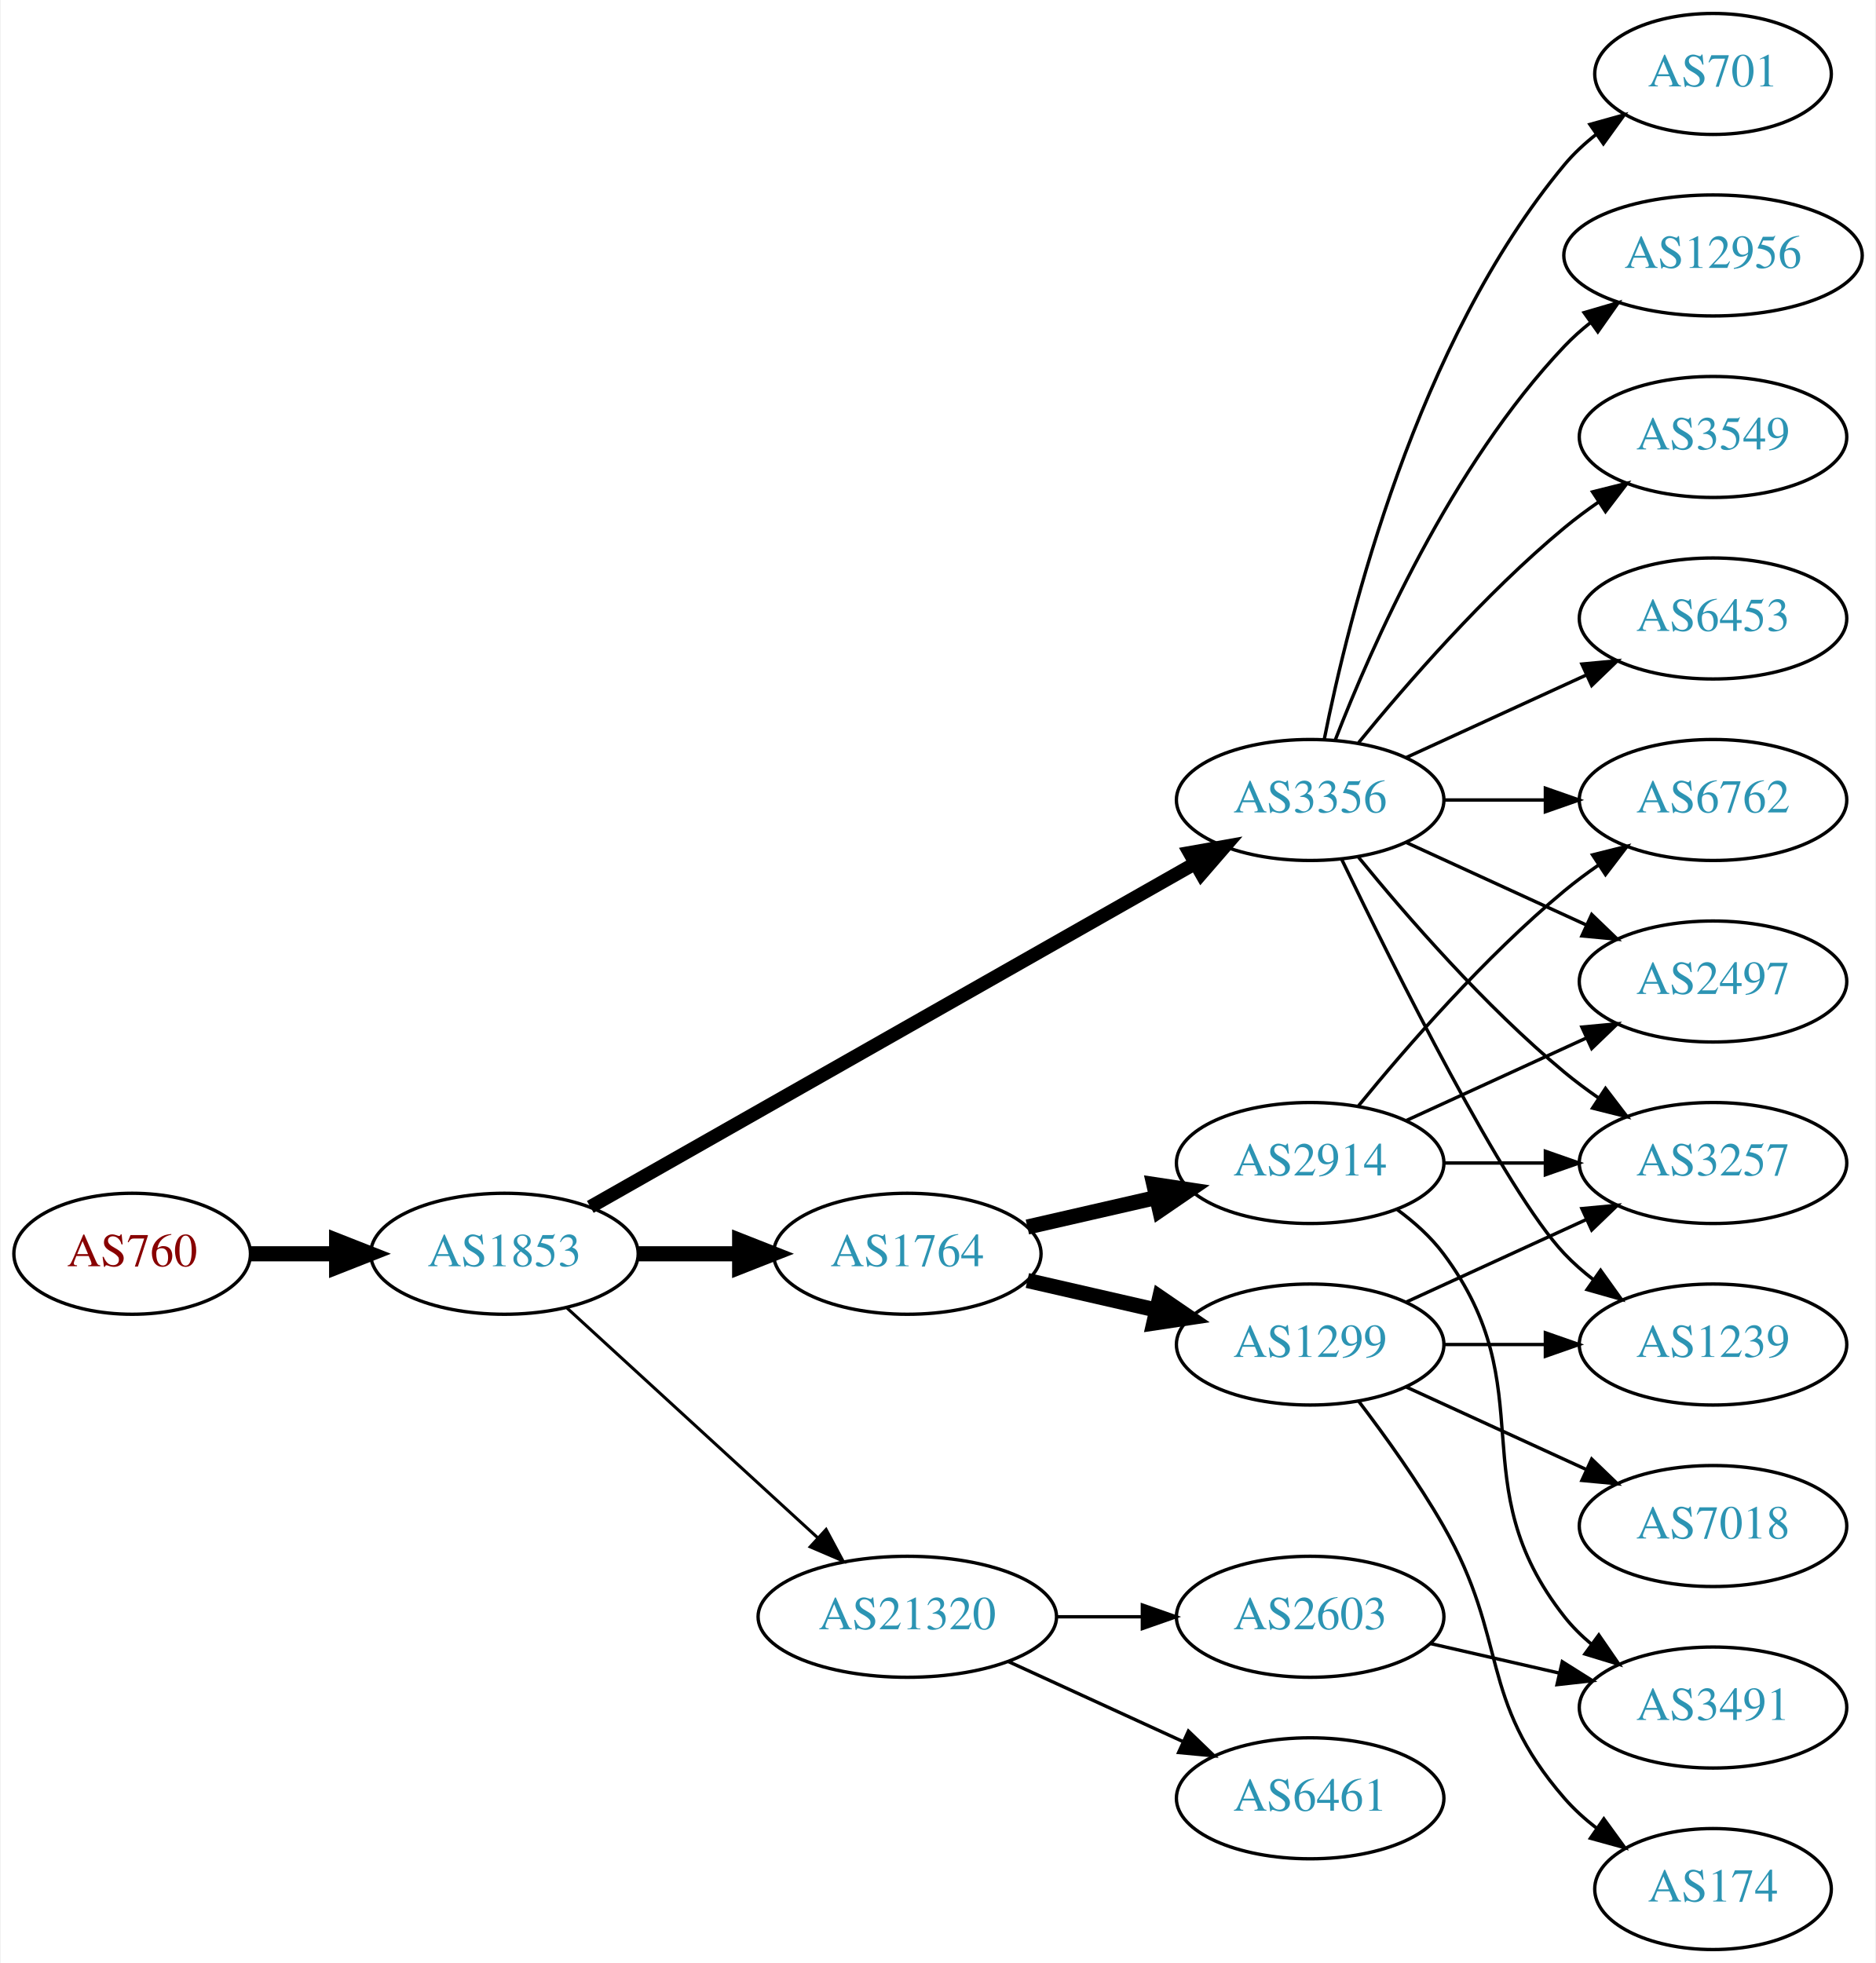
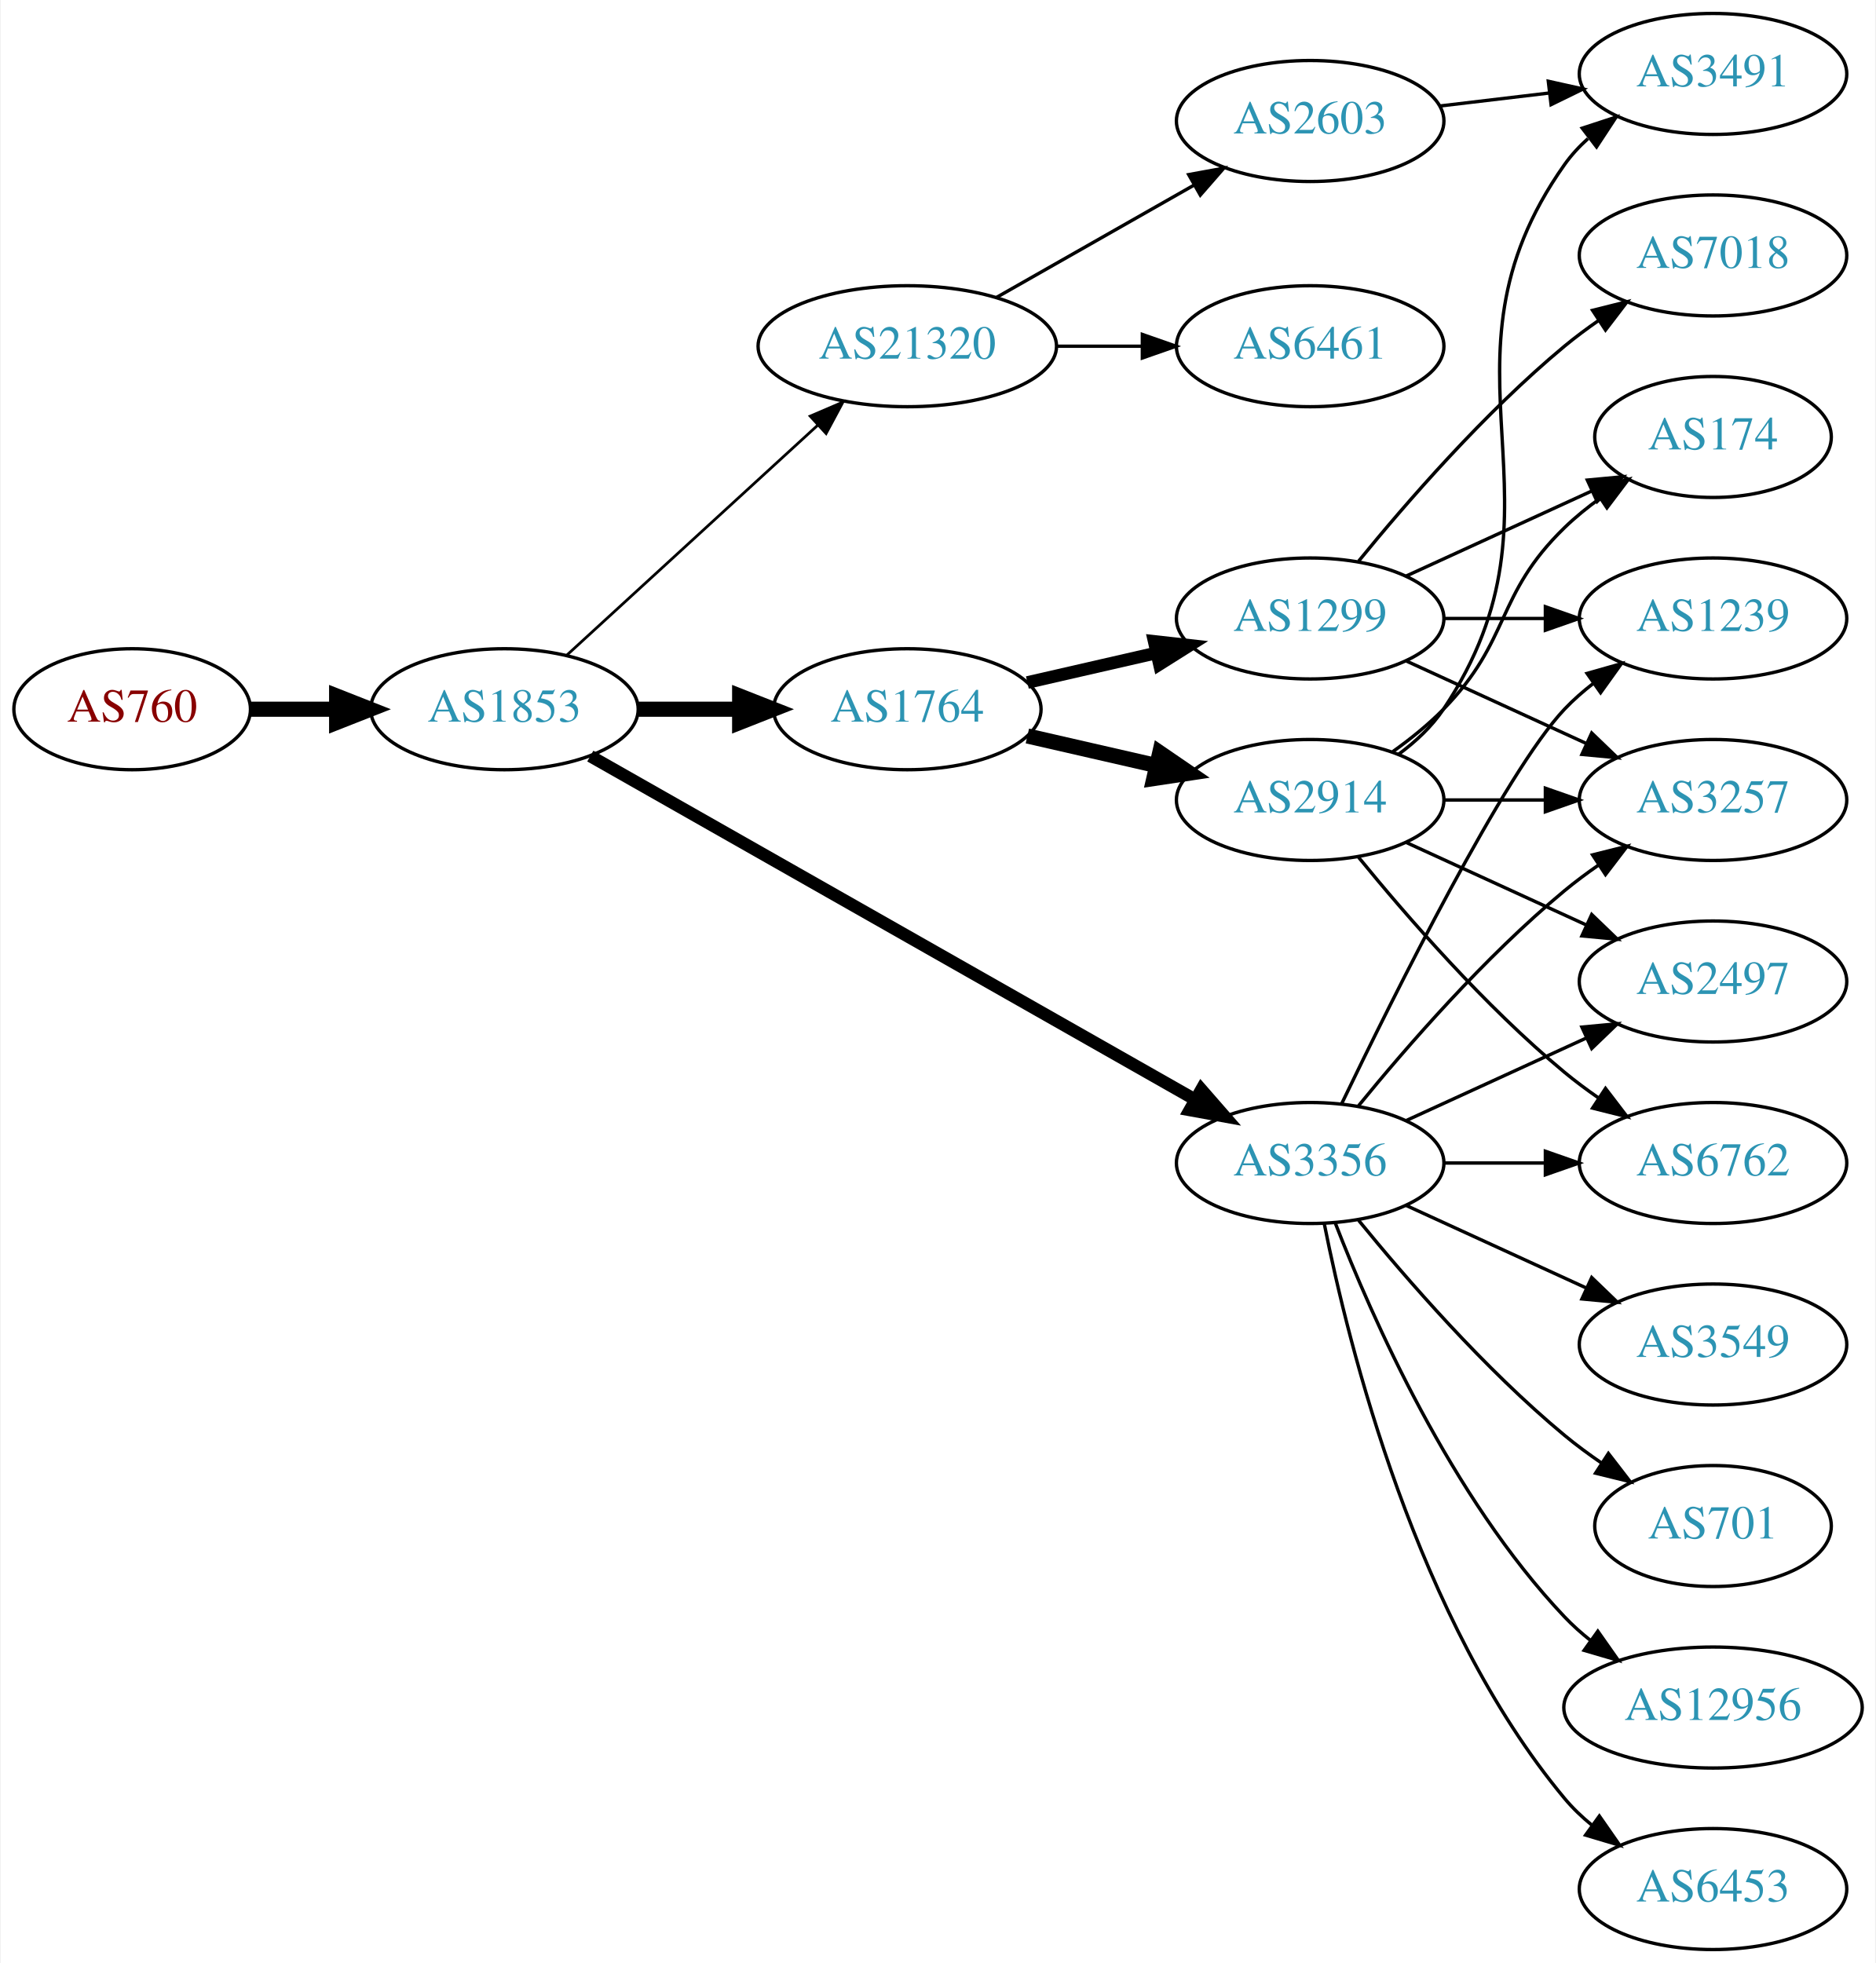
<svg xmlns="http://www.w3.org/2000/svg" xmlns:xlink="http://www.w3.org/1999/xlink" width="558pt" height="584pt" viewBox="0.00 0.00 557.56 584.00">
  <g id="graph0" class="graph" transform="scale(1 1) rotate(0) translate(4 580)">
    <polygon fill="white" stroke="none" points="-4,4 -4,-580 553.564,-580 553.564,4 -4,4" />
    <g id="node1" class="node">
      <g id="a_node1">
        <a xlink:href="/asn/760" xlink:title="AS760 ~ University of Vienna, Austria [AT]">
-           <ellipse fill="#ffffff" stroke="black" cx="35.097" cy="-207" rx="35.194" ry="18" />
-           <text text-anchor="middle" x="35.097" y="-203.3" font-family="Times,serif" font-size="14.00" fill="#880000">AS760</text>
+           <ellipse fill="#ffffff" stroke="black" cx="35.097" cy="-369" rx="35.194" ry="18" />
+           <text text-anchor="middle" x="35.097" y="-365.3" font-family="Times,serif" font-size="14.00" fill="#880000">AS760</text>
        </a>
      </g>
    </g>
    <g id="node2" class="node">
      <g id="a_node2">
        <a xlink:href="/asn/1853" xlink:title="AS1853 ~ ACOnet Backbone [AT]">
-           <ellipse fill="#ffffff" stroke="black" cx="145.84" cy="-207" rx="39.794" ry="18" />
-           <text text-anchor="middle" x="145.84" y="-203.3" font-family="Times,serif" font-size="14.00" fill="#2c94b3">AS1853</text>
+           <ellipse fill="#ffffff" stroke="black" cx="145.84" cy="-369" rx="39.794" ry="18" />
+           <text text-anchor="middle" x="145.84" y="-365.3" font-family="Times,serif" font-size="14.00" fill="#2c94b3">AS1853</text>
        </a>
      </g>
    </g>
    <g id="edge1" class="edge">
-       <path fill="none" stroke="black" stroke-width="4.5" d="M70.206,-207C78.353,-207 87.21,-207 95.881,-207" />
-       <polygon fill="black" stroke="black" stroke-width="4.5" points="95.921,-210.938 105.921,-207 95.921,-203.063 95.921,-210.938" />
+       <path fill="none" stroke="black" stroke-width="4.5" d="M70.206,-369C78.353,-369 87.21,-369 95.881,-369" />
+       <polygon fill="black" stroke="black" stroke-width="4.5" points="95.921,-372.938 105.921,-369 95.921,-365.063 95.921,-372.938" />
    </g>
    <g id="node3" class="node">
      <g id="a_node3">
        <a xlink:href="/asn/1764" xlink:title="AS1764 ~ NEXTLAYER-AS [AT]">
-           <ellipse fill="#ffffff" stroke="black" cx="265.683" cy="-207" rx="39.794" ry="18" />
-           <text text-anchor="middle" x="265.683" y="-203.3" font-family="Times,serif" font-size="14.00" fill="#2c94b3">AS1764</text>
+           <ellipse fill="#ffffff" stroke="black" cx="265.683" cy="-369" rx="39.794" ry="18" />
+           <text text-anchor="middle" x="265.683" y="-365.3" font-family="Times,serif" font-size="14.00" fill="#2c94b3">AS1764</text>
        </a>
      </g>
    </g>
    <g id="edge2" class="edge">
-       <path fill="none" stroke="black" stroke-width="4.5" d="M185.753,-207C195.306,-207 205.656,-207 215.619,-207" />
-       <polygon fill="black" stroke="black" stroke-width="4.5" points="215.811,-210.938 225.811,-207 215.811,-203.063 215.811,-210.938" />
+       <path fill="none" stroke="black" stroke-width="4.5" d="M185.753,-369C195.306,-369 205.656,-369 215.619,-369" />
+       <polygon fill="black" stroke="black" stroke-width="4.5" points="215.811,-372.938 225.811,-369 215.811,-365.063 215.811,-372.938" />
    </g>
    <g id="node4" class="node">
      <g id="a_node4">
        <a xlink:href="/asn/3356" xlink:title="AS3356 ~ Level 3 Parent, LLC [US]">
-           <ellipse fill="#ffffff" stroke="black" cx="385.525" cy="-342" rx="39.794" ry="18" />
-           <text text-anchor="middle" x="385.525" y="-338.3" font-family="Times,serif" font-size="14.00" fill="#2c94b3">AS3356</text>
+           <ellipse fill="#ffffff" stroke="black" cx="385.525" cy="-234" rx="39.794" ry="18" />
+           <text text-anchor="middle" x="385.525" y="-230.3" font-family="Times,serif" font-size="14.00" fill="#2c94b3">AS3356</text>
        </a>
      </g>
    </g>
    <g id="edge3" class="edge">
-       <path fill="none" stroke="black" stroke-width="4.05" d="M171.382,-220.939C214.281,-245.305 302.937,-295.659 351.293,-323.125" />
-       <polygon fill="black" stroke="black" stroke-width="4.05" points="349.672,-326.28 360.118,-328.137 353.172,-320.117 349.672,-326.28" />
+       <path fill="none" stroke="black" stroke-width="3.682" d="M171.382,-355.061C214.281,-330.695 302.937,-280.341 351.293,-252.875" />
+       <polygon fill="black" stroke="black" stroke-width="3.682" points="353.151,-255.845 360.118,-247.863 349.694,-249.759 353.151,-255.845" />
    </g>
    <g id="node5" class="node">
      <g id="a_node5">
        <a xlink:href="/asn/21320" xlink:title="AS21320 ~ GEANT Vereniging [EU]">
-           <ellipse fill="#ffffff" stroke="black" cx="265.683" cy="-99" rx="44.393" ry="18" />
-           <text text-anchor="middle" x="265.683" y="-95.3" font-family="Times,serif" font-size="14.00" fill="#2c94b3">AS21320</text>
+           <ellipse fill="#ffffff" stroke="black" cx="265.683" cy="-477" rx="44.393" ry="18" />
+           <text text-anchor="middle" x="265.683" y="-473.3" font-family="Times,serif" font-size="14.00" fill="#2c94b3">AS21320</text>
        </a>
      </g>
    </g>
    <g id="edge4" class="edge">
-       <path fill="none" stroke="black" stroke-width="0.9" d="M164.482,-190.831C184.24,-172.724 216.443,-143.211 238.994,-122.543" />
-       <polygon fill="black" stroke="black" stroke-width="0.9" points="241.525,-124.971 246.532,-115.635 236.795,-119.811 241.525,-124.971" />
+       <path fill="none" stroke="black" stroke-width="0.818" d="M164.482,-385.169C184.24,-403.276 216.443,-432.789 238.994,-453.457" />
+       <polygon fill="black" stroke="black" stroke-width="0.818" points="236.795,-456.189 246.532,-460.365 241.525,-451.029 236.795,-456.189" />
    </g>
    <g id="node6" class="node">
      <g id="a_node6">
-         <a xlink:href="/asn/1299" xlink:title="AS1299 ~ Telia Carrier [EU]">
-           <ellipse fill="#ffffff" stroke="black" cx="385.525" cy="-180" rx="39.794" ry="18" />
-           <text text-anchor="middle" x="385.525" y="-176.3" font-family="Times,serif" font-size="14.00" fill="#2c94b3">AS1299</text>
+         <a xlink:href="/asn/2914" xlink:title="AS2914 ~ NTT America, Inc. [US]">
+           <ellipse fill="#ffffff" stroke="black" cx="385.525" cy="-342" rx="39.794" ry="18" />
+           <text text-anchor="middle" x="385.525" y="-338.3" font-family="Times,serif" font-size="14.00" fill="#2c94b3">AS2914</text>
        </a>
      </g>
    </g>
    <g id="edge5" class="edge">
-       <path fill="none" stroke="black" stroke-width="4.5" d="M301.402,-199.045C313.402,-196.296 327.023,-193.175 339.716,-190.267" />
-       <polygon fill="black" stroke="black" stroke-width="4.5" points="340.779,-194.063 349.647,-187.991 339.02,-186.387 340.779,-194.063" />
+       <path fill="none" stroke="black" stroke-width="4.5" d="M301.402,-361.045C313.402,-358.296 327.023,-355.175 339.716,-352.267" />
+       <polygon fill="black" stroke="black" stroke-width="4.5" points="340.779,-356.063 349.647,-349.991 339.02,-348.387 340.779,-356.063" />
    </g>
    <g id="node7" class="node">
      <g id="a_node7">
-         <a xlink:href="/asn/2914" xlink:title="AS2914 ~ NTT America, Inc. [US]">
-           <ellipse fill="#ffffff" stroke="black" cx="385.525" cy="-234" rx="39.794" ry="18" />
-           <text text-anchor="middle" x="385.525" y="-230.3" font-family="Times,serif" font-size="14.00" fill="#2c94b3">AS2914</text>
+         <a xlink:href="/asn/1299" xlink:title="AS1299 ~ Telia Carrier [EU]">
+           <ellipse fill="#ffffff" stroke="black" cx="385.525" cy="-396" rx="39.794" ry="18" />
+           <text text-anchor="middle" x="385.525" y="-392.3" font-family="Times,serif" font-size="14.00" fill="#2c94b3">AS1299</text>
        </a>
      </g>
    </g>
    <g id="edge6" class="edge">
-       <path fill="none" stroke="black" stroke-width="4.5" d="M301.402,-214.955C313.402,-217.704 327.023,-220.825 339.716,-223.733" />
-       <polygon fill="black" stroke="black" stroke-width="4.5" points="339.02,-227.613 349.647,-226.009 340.779,-219.937 339.02,-227.613" />
+       <path fill="none" stroke="black" stroke-width="3.75" d="M301.402,-376.955C313.402,-379.704 327.023,-382.825 339.716,-385.733" />
+       <polygon fill="black" stroke="black" stroke-width="3.75" points="339.118,-389.187 349.647,-388.009 340.681,-382.364 339.118,-389.187" />
    </g>
    <g id="node8" class="node">
      <g id="a_node8">
-         <a xlink:href="/asn/12956" xlink:title="AS12956 ~ TELXIUS [ES]">
-           <ellipse fill="#ffffff" stroke="black" cx="505.368" cy="-504" rx="44.393" ry="18" />
-           <text text-anchor="middle" x="505.368" y="-500.3" font-family="Times,serif" font-size="14.00" fill="#2c94b3">AS12956</text>
+         <a xlink:href="/asn/6762" xlink:title="AS6762 ~ TELECOM ITALIA SPARKLE S.p.A. [IT]">
+           <ellipse fill="#ffffff" stroke="black" cx="505.368" cy="-234" rx="39.794" ry="18" />
+           <text text-anchor="middle" x="505.368" y="-230.3" font-family="Times,serif" font-size="14.00" fill="#2c94b3">AS6762</text>
        </a>
      </g>
    </g>
    <g id="edge7" class="edge">
-       <path fill="none" stroke="black" d="M393.048,-359.994C403.799,-387.728 427.456,-441.429 461.172,-477 463.556,-479.515 466.222,-481.893 469.029,-484.117" />
-       <polygon fill="black" stroke="black" points="467.022,-486.985 477.19,-489.961 471.098,-481.293 467.022,-486.985" />
+       <path fill="none" stroke="black" d="M425.438,-234C434.991,-234 445.341,-234 455.304,-234" />
+       <polygon fill="black" stroke="black" points="455.496,-237.5 465.496,-234 455.496,-230.5 455.496,-237.5" />
    </g>
    <g id="node9" class="node">
      <g id="a_node9">
-         <a xlink:href="/asn/3549" xlink:title="AS3549 ~ Level 3 Parent, LLC [US]">
-           <ellipse fill="#ffffff" stroke="black" cx="505.368" cy="-450" rx="39.794" ry="18" />
-           <text text-anchor="middle" x="505.368" y="-446.3" font-family="Times,serif" font-size="14.00" fill="#2c94b3">AS3549</text>
+         <a xlink:href="/asn/3257" xlink:title="AS3257 ~ GTT [DE]">
+           <ellipse fill="#ffffff" stroke="black" cx="505.368" cy="-342" rx="39.794" ry="18" />
+           <text text-anchor="middle" x="505.368" y="-338.3" font-family="Times,serif" font-size="14.00" fill="#2c94b3">AS3257</text>
        </a>
      </g>
    </g>
    <g id="edge8" class="edge">
-       <path fill="none" stroke="black" d="M399.944,-359.065C414.059,-376.375 437.474,-403.345 461.172,-423 464.388,-425.668 467.889,-428.27 471.459,-430.741" />
-       <polygon fill="black" stroke="black" points="469.537,-433.666 479.816,-436.236 473.383,-427.817 469.537,-433.666" />
+       <path fill="none" stroke="black" d="M399.944,-251.065C414.059,-268.375 437.474,-295.345 461.172,-315 464.388,-317.668 467.889,-320.27 471.459,-322.741" />
+       <polygon fill="black" stroke="black" points="469.537,-325.666 479.816,-328.236 473.383,-319.817 469.537,-325.666" />
    </g>
    <g id="node10" class="node">
      <g id="a_node10">
-         <a xlink:href="/asn/6762" xlink:title="AS6762 ~ TELECOM ITALIA SPARKLE S.p.A. [IT]">
-           <ellipse fill="#ffffff" stroke="black" cx="505.368" cy="-342" rx="39.794" ry="18" />
-           <text text-anchor="middle" x="505.368" y="-338.3" font-family="Times,serif" font-size="14.00" fill="#2c94b3">AS6762</text>
-         </a>
-       </g>
-     </g>
-     <g id="edge9" class="edge">
-       <path fill="none" stroke="black" d="M425.438,-342C434.991,-342 445.341,-342 455.304,-342" />
-       <polygon fill="black" stroke="black" points="455.496,-345.5 465.496,-342 455.496,-338.5 455.496,-345.5" />
-     </g>
-     <g id="node11" class="node">
-       <g id="a_node11">
-         <a xlink:href="/asn/6453" xlink:title="AS6453 ~ TATA COMMUNICATIONS (AMERICA) INC [US]">
-           <ellipse fill="#ffffff" stroke="black" cx="505.368" cy="-396" rx="39.794" ry="18" />
-           <text text-anchor="middle" x="505.368" y="-392.3" font-family="Times,serif" font-size="14.00" fill="#2c94b3">AS6453</text>
-         </a>
-       </g>
-     </g>
-     <g id="edge10" class="edge">
-       <path fill="none" stroke="black" d="M414.154,-354.661C430.111,-361.973 450.382,-371.261 467.664,-379.181" />
-       <polygon fill="black" stroke="black" points="466.363,-382.435 476.912,-383.419 469.279,-376.071 466.363,-382.435" />
-     </g>
-     <g id="node12" class="node">
-       <g id="a_node12">
-         <a xlink:href="/asn/701" xlink:title="AS701 ~ UUNET [US]">
-           <ellipse fill="#ffffff" stroke="black" cx="505.368" cy="-558" rx="35.194" ry="18" />
-           <text text-anchor="middle" x="505.368" y="-554.3" font-family="Times,serif" font-size="14.00" fill="#2c94b3">AS701</text>
-         </a>
-       </g>
-     </g>
-     <g id="edge11" class="edge">
-       <path fill="none" stroke="black" d="M389.724,-360.073C396.887,-396.141 417.162,-478.125 461.172,-531 463.909,-534.288 467.154,-537.298 470.617,-540.017" />
-       <polygon fill="black" stroke="black" points="468.752,-542.983 478.958,-545.827 472.753,-537.239 468.752,-542.983" />
-     </g>
-     <g id="node13" class="node">
-       <g id="a_node13">
-         <a xlink:href="/asn/3257" xlink:title="AS3257 ~ GTT [DE]">
-           <ellipse fill="#ffffff" stroke="black" cx="505.368" cy="-234" rx="39.794" ry="18" />
-           <text text-anchor="middle" x="505.368" y="-230.3" font-family="Times,serif" font-size="14.00" fill="#2c94b3">AS3257</text>
-         </a>
-       </g>
-     </g>
-     <g id="edge12" class="edge">
-       <path fill="none" stroke="black" d="M399.944,-324.935C414.059,-307.625 437.474,-280.655 461.172,-261 464.388,-258.332 467.889,-255.73 471.459,-253.259" />
-       <polygon fill="black" stroke="black" points="473.383,-256.183 479.816,-247.764 469.537,-250.334 473.383,-256.183" />
-     </g>
-     <g id="node14" class="node">
-       <g id="a_node14">
        <a xlink:href="/asn/2497" xlink:title="AS2497 ~ Internet Initiative Japan Inc. [JP]">
          <ellipse fill="#ffffff" stroke="black" cx="505.368" cy="-288" rx="39.794" ry="18" />
          <text text-anchor="middle" x="505.368" y="-284.3" font-family="Times,serif" font-size="14.00" fill="#2c94b3">AS2497</text>
        </a>
      </g>
    </g>
+     <g id="edge9" class="edge">
+       <path fill="none" stroke="black" d="M414.154,-246.661C430.111,-253.973 450.382,-263.261 467.664,-271.181" />
+       <polygon fill="black" stroke="black" points="466.363,-274.435 476.912,-275.419 469.279,-268.071 466.363,-274.435" />
+     </g>
+     <g id="node11" class="node">
+       <g id="a_node11">
+         <a xlink:href="/asn/701" xlink:title="AS701 ~ UUNET [US]">
+           <ellipse fill="#ffffff" stroke="black" cx="505.368" cy="-126" rx="35.194" ry="18" />
+           <text text-anchor="middle" x="505.368" y="-122.3" font-family="Times,serif" font-size="14.00" fill="#2c94b3">AS701</text>
+         </a>
+       </g>
+     </g>
+     <g id="edge10" class="edge">
+       <path fill="none" stroke="black" d="M399.944,-216.935C414.059,-199.625 437.474,-172.655 461.172,-153 464.635,-150.128 468.428,-147.331 472.282,-144.692" />
+       <polygon fill="black" stroke="black" points="474.243,-147.592 480.715,-139.203 470.425,-141.725 474.243,-147.592" />
+     </g>
+     <g id="node12" class="node">
+       <g id="a_node12">
+         <a xlink:href="/asn/1239" xlink:title="AS1239 ~ Sprint [US]">
+           <ellipse fill="#ffffff" stroke="black" cx="505.368" cy="-396" rx="39.794" ry="18" />
+           <text text-anchor="middle" x="505.368" y="-392.3" font-family="Times,serif" font-size="14.00" fill="#2c94b3">AS1239</text>
+         </a>
+       </g>
+     </g>
+     <g id="edge11" class="edge">
+       <path fill="none" stroke="black" d="M394.873,-251.595C410.34,-283.732 443.485,-350.34 461.172,-369 463.757,-371.728 466.675,-374.294 469.743,-376.677" />
+       <polygon fill="black" stroke="black" points="467.897,-379.658 478.092,-382.543 471.922,-373.93 467.897,-379.658" />
+     </g>
+     <g id="node13" class="node">
+       <g id="a_node13">
+         <a xlink:href="/asn/12956" xlink:title="AS12956 ~ TELXIUS [ES]">
+           <ellipse fill="#ffffff" stroke="black" cx="505.368" cy="-72" rx="44.393" ry="18" />
+           <text text-anchor="middle" x="505.368" y="-68.3" font-family="Times,serif" font-size="14.00" fill="#2c94b3">AS12956</text>
+         </a>
+       </g>
+     </g>
+     <g id="edge12" class="edge">
+       <path fill="none" stroke="black" d="M393.048,-216.006C403.799,-188.272 427.456,-134.571 461.172,-99 463.556,-96.485 466.222,-94.107 469.029,-91.883" />
+       <polygon fill="black" stroke="black" points="471.098,-94.707 477.19,-86.039 467.022,-89.015 471.098,-94.707" />
+     </g>
+     <g id="node14" class="node">
+       <g id="a_node14">
+         <a xlink:href="/asn/6453" xlink:title="AS6453 ~ TATA COMMUNICATIONS (AMERICA) INC [US]">
+           <ellipse fill="#ffffff" stroke="black" cx="505.368" cy="-18" rx="39.794" ry="18" />
+           <text text-anchor="middle" x="505.368" y="-14.3" font-family="Times,serif" font-size="14.00" fill="#2c94b3">AS6453</text>
+         </a>
+       </g>
+     </g>
    <g id="edge13" class="edge">
-       <path fill="none" stroke="black" d="M414.154,-329.339C430.111,-322.027 450.382,-312.739 467.664,-304.819" />
-       <polygon fill="black" stroke="black" points="469.279,-307.929 476.912,-300.581 466.363,-301.565 469.279,-307.929" />
+       <path fill="none" stroke="black" d="M389.724,-215.927C396.887,-179.859 417.162,-97.875 461.172,-45 463.576,-42.111 466.373,-39.437 469.365,-36.987" />
+       <polygon fill="black" stroke="black" points="471.555,-39.722 477.608,-31.027 467.454,-34.05 471.555,-39.722" />
    </g>
    <g id="node15" class="node">
      <g id="a_node15">
-         <a xlink:href="/asn/1239" xlink:title="AS1239 ~ Sprint [US]">
+         <a xlink:href="/asn/3549" xlink:title="AS3549 ~ Level 3 Parent, LLC [US]">
          <ellipse fill="#ffffff" stroke="black" cx="505.368" cy="-180" rx="39.794" ry="18" />
-           <text text-anchor="middle" x="505.368" y="-176.3" font-family="Times,serif" font-size="14.00" fill="#2c94b3">AS1239</text>
+           <text text-anchor="middle" x="505.368" y="-176.3" font-family="Times,serif" font-size="14.00" fill="#2c94b3">AS3549</text>
        </a>
      </g>
    </g>
    <g id="edge14" class="edge">
-       <path fill="none" stroke="black" d="M394.873,-324.405C410.34,-292.268 443.485,-225.66 461.172,-207 463.757,-204.272 466.675,-201.706 469.743,-199.323" />
-       <polygon fill="black" stroke="black" points="471.922,-202.07 478.092,-193.457 467.897,-196.342 471.922,-202.07" />
+       <path fill="none" stroke="black" d="M414.154,-221.339C430.111,-214.027 450.382,-204.739 467.664,-196.819" />
+       <polygon fill="black" stroke="black" points="469.279,-199.929 476.912,-192.581 466.363,-193.565 469.279,-199.929" />
    </g>
    <g id="node19" class="node">
      <g id="a_node19">
        <a xlink:href="/asn/6461" xlink:title="AS6461 ~ Zayo Bandwidth [US]">
-           <ellipse fill="#ffffff" stroke="black" cx="385.525" cy="-45" rx="39.794" ry="18" />
-           <text text-anchor="middle" x="385.525" y="-41.3" font-family="Times,serif" font-size="14.00" fill="#2c94b3">AS6461</text>
-         </a>
-       </g>
-     </g>
-     <g id="edge23" class="edge">
-       <path fill="none" stroke="black" d="M295.812,-85.652C311.424,-78.498 330.821,-69.609 347.493,-61.969" />
-       <polygon fill="black" stroke="black" points="349.312,-64.986 356.945,-57.638 346.396,-58.622 349.312,-64.986" />
+           <ellipse fill="#ffffff" stroke="black" cx="385.525" cy="-477" rx="39.794" ry="18" />
+           <text text-anchor="middle" x="385.525" y="-473.3" font-family="Times,serif" font-size="14.00" fill="#2c94b3">AS6461</text>
+         </a>
+       </g>
+     </g>
+     <g id="edge24" class="edge">
+       <path fill="none" stroke="black" d="M309.894,-477C318.206,-477 326.969,-477 335.452,-477" />
+       <polygon fill="black" stroke="black" points="335.61,-480.5 345.61,-477 335.61,-473.5 335.61,-480.5" />
    </g>
    <g id="node20" class="node">
      <g id="a_node20">
        <a xlink:href="/asn/2603" xlink:title="AS2603 ~ NORDUnet [NO]">
-           <ellipse fill="#ffffff" stroke="black" cx="385.525" cy="-99" rx="39.794" ry="18" />
-           <text text-anchor="middle" x="385.525" y="-95.3" font-family="Times,serif" font-size="14.00" fill="#2c94b3">AS2603</text>
-         </a>
-       </g>
-     </g>
-     <g id="edge24" class="edge">
-       <path fill="none" stroke="black" d="M309.894,-99C318.206,-99 326.969,-99 335.452,-99" />
-       <polygon fill="black" stroke="black" points="335.61,-102.5 345.61,-99 335.61,-95.5 335.61,-102.5" />
-     </g>
-     <g id="edge20" class="edge">
-       <path fill="none" stroke="black" d="M414.154,-192.661C430.111,-199.973 450.382,-209.261 467.664,-217.181" />
-       <polygon fill="black" stroke="black" points="466.363,-220.435 476.912,-221.419 469.279,-214.071 466.363,-220.435" />
-     </g>
-     <g id="edge21" class="edge">
-       <path fill="none" stroke="black" d="M425.438,-180C434.991,-180 445.341,-180 455.304,-180" />
-       <polygon fill="black" stroke="black" points="455.496,-183.5 465.496,-180 455.496,-176.5 455.496,-183.5" />
-     </g>
-     <g id="node17" class="node">
-       <g id="a_node17">
-         <a xlink:href="/asn/7018" xlink:title="AS7018 ~ AT&amp;T Services, Inc. [US]">
-           <ellipse fill="#ffffff" stroke="black" cx="505.368" cy="-126" rx="39.794" ry="18" />
-           <text text-anchor="middle" x="505.368" y="-122.3" font-family="Times,serif" font-size="14.00" fill="#2c94b3">AS7018</text>
-         </a>
-       </g>
+           <ellipse fill="#ffffff" stroke="black" cx="385.525" cy="-544" rx="39.794" ry="18" />
+           <text text-anchor="middle" x="385.525" y="-540.3" font-family="Times,serif" font-size="14.00" fill="#2c94b3">AS2603</text>
+         </a>
+       </g>
+     </g>
+     <g id="edge25" class="edge">
+       <path fill="none" stroke="black" d="M292.253,-491.538C309.472,-501.328 332.358,-514.34 351.029,-524.955" />
+       <polygon fill="black" stroke="black" points="349.39,-528.05 359.813,-529.95 352.849,-521.964 349.39,-528.05" />
    </g>
    <g id="edge19" class="edge">
-       <path fill="none" stroke="black" d="M414.154,-167.339C430.111,-160.027 450.382,-150.739 467.664,-142.819" />
-       <polygon fill="black" stroke="black" points="469.279,-145.929 476.912,-138.581 466.363,-139.565 469.279,-145.929" />
-     </g>
-     <g id="node18" class="node">
-       <g id="a_node18">
-         <a xlink:href="/asn/174" xlink:title="AS174 ~ Cogent Communications [US]">
-           <ellipse fill="#ffffff" stroke="black" cx="505.368" cy="-18" rx="35.194" ry="18" />
-           <text text-anchor="middle" x="505.368" y="-14.3" font-family="Times,serif" font-size="14.00" fill="#2c94b3">AS174</text>
-         </a>
-       </g>
-     </g>
-     <g id="edge22" class="edge">
-       <path fill="none" stroke="black" d="M399.987,-163.087C407.879,-152.73 417.729,-139.008 425.172,-126 444.736,-91.806 435.338,-74.742 461.172,-45 463.977,-41.77 467.265,-38.797 470.752,-36.098" />
-       <polygon fill="black" stroke="black" points="472.887,-38.878 479.119,-30.31 468.904,-33.121 472.887,-38.878" />
+       <path fill="none" stroke="black" d="M399.944,-324.935C414.059,-307.625 437.474,-280.655 461.172,-261 464.388,-258.332 467.889,-255.73 471.459,-253.259" />
+       <polygon fill="black" stroke="black" points="473.383,-256.183 479.816,-247.764 469.537,-250.334 473.383,-256.183" />
+     </g>
+     <g id="edge16" class="edge">
+       <path fill="none" stroke="black" d="M425.438,-342C434.991,-342 445.341,-342 455.304,-342" />
+       <polygon fill="black" stroke="black" points="455.496,-345.5 465.496,-342 455.496,-338.5 455.496,-345.5" />
    </g>
    <g id="edge15" class="edge">
-       <path fill="none" stroke="black" d="M399.944,-251.065C414.059,-268.375 437.474,-295.345 461.172,-315 464.388,-317.668 467.889,-320.27 471.459,-322.741" />
-       <polygon fill="black" stroke="black" points="469.537,-325.666 479.816,-328.236 473.383,-319.817 469.537,-325.666" />
-     </g>
-     <g id="edge18" class="edge">
-       <path fill="none" stroke="black" d="M425.438,-234C434.991,-234 445.341,-234 455.304,-234" />
-       <polygon fill="black" stroke="black" points="455.496,-237.5 465.496,-234 455.496,-230.5 455.496,-237.5" />
-     </g>
-     <g id="edge16" class="edge">
-       <path fill="none" stroke="black" d="M414.154,-246.661C430.111,-253.973 450.382,-263.261 467.664,-271.181" />
-       <polygon fill="black" stroke="black" points="466.363,-274.435 476.912,-275.419 469.279,-268.071 466.363,-274.435" />
+       <path fill="none" stroke="black" d="M414.154,-329.339C430.111,-322.027 450.382,-312.739 467.664,-304.819" />
+       <polygon fill="black" stroke="black" points="469.279,-307.929 476.912,-300.581 466.363,-301.565 469.279,-307.929" />
    </g>
    <g id="node16" class="node">
      <g id="a_node16">
        <a xlink:href="/asn/3491" xlink:title="AS3491 ~ PCCW Global, Inc. [US]">
-           <ellipse fill="#ffffff" stroke="black" cx="505.368" cy="-72" rx="39.794" ry="18" />
-           <text text-anchor="middle" x="505.368" y="-68.3" font-family="Times,serif" font-size="14.00" fill="#2c94b3">AS3491</text>
+           <ellipse fill="#ffffff" stroke="black" cx="505.368" cy="-558" rx="39.794" ry="18" />
+           <text text-anchor="middle" x="505.368" y="-554.3" font-family="Times,serif" font-size="14.00" fill="#2c94b3">AS3491</text>
        </a>
      </g>
    </g>
    <g id="edge17" class="edge">
-       <path fill="none" stroke="black" d="M411.456,-220.118C416.532,-216.389 421.45,-211.984 425.172,-207 455.443,-166.458 429.873,-138.754 461.172,-99 463.497,-96.047 466.241,-93.33 469.2,-90.853" />
-       <polygon fill="black" stroke="black" points="471.392,-93.585 477.396,-84.855 467.259,-87.936 471.392,-93.585" />
-     </g>
-     <g id="edge25" class="edge">
-       <path fill="none" stroke="black" d="M421.245,-91.045C433.245,-88.296 446.865,-85.175 459.558,-82.267" />
-       <polygon fill="black" stroke="black" points="460.524,-85.636 469.49,-79.991 458.96,-78.813 460.524,-85.636" />
+       <path fill="none" stroke="black" d="M411.844,-355.607C416.9,-359.351 421.712,-363.831 425.172,-369 466.196,-430.294 418.593,-470.775 461.172,-531 463.163,-533.816 465.55,-536.401 468.166,-538.76" />
+       <polygon fill="black" stroke="black" points="466.465,-541.865 476.534,-545.162 470.718,-536.306 466.465,-541.865" />
+     </g>
+     <g id="node17" class="node">
+       <g id="a_node17">
+         <a xlink:href="/asn/174" xlink:title="AS174 ~ Cogent Communications [US]">
+           <ellipse fill="#ffffff" stroke="black" cx="505.368" cy="-450" rx="35.194" ry="18" />
+           <text text-anchor="middle" x="505.368" y="-446.3" font-family="Times,serif" font-size="14.00" fill="#2c94b3">AS174</text>
+         </a>
+       </g>
+     </g>
+     <g id="edge18" class="edge">
+       <path fill="none" stroke="black" d="M410.119,-356.389C415.375,-360.148 420.707,-364.437 425.172,-369 445.344,-389.617 440.479,-402.906 461.172,-423 464.4,-426.134 468.051,-429.089 471.829,-431.812" />
+       <polygon fill="black" stroke="black" points="469.926,-434.75 480.189,-437.383 473.808,-428.925 469.926,-434.75" />
+     </g>
+     <g id="edge23" class="edge">
+       <path fill="none" stroke="black" d="M414.154,-383.339C430.111,-376.027 450.382,-366.739 467.664,-358.819" />
+       <polygon fill="black" stroke="black" points="469.279,-361.929 476.912,-354.581 466.363,-355.565 469.279,-361.929" />
+     </g>
+     <g id="edge21" class="edge">
+       <path fill="none" stroke="black" d="M425.438,-396C434.991,-396 445.341,-396 455.304,-396" />
+       <polygon fill="black" stroke="black" points="455.496,-399.5 465.496,-396 455.496,-392.5 455.496,-399.5" />
+     </g>
+     <g id="edge20" class="edge">
+       <path fill="none" stroke="black" d="M414.154,-408.661C430.57,-416.183 451.552,-425.798 469.149,-433.861" />
+       <polygon fill="black" stroke="black" points="467.977,-437.174 478.526,-438.158 470.893,-430.811 467.977,-437.174" />
+     </g>
+     <g id="node18" class="node">
+       <g id="a_node18">
+         <a xlink:href="/asn/7018" xlink:title="AS7018 ~ AT&amp;T Services, Inc. [US]">
+           <ellipse fill="#ffffff" stroke="black" cx="505.368" cy="-504" rx="39.794" ry="18" />
+           <text text-anchor="middle" x="505.368" y="-500.3" font-family="Times,serif" font-size="14.00" fill="#2c94b3">AS7018</text>
+         </a>
+       </g>
+     </g>
+     <g id="edge22" class="edge">
+       <path fill="none" stroke="black" d="M399.944,-413.065C414.059,-430.375 437.474,-457.345 461.172,-477 464.388,-479.668 467.889,-482.27 471.459,-484.741" />
+       <polygon fill="black" stroke="black" points="469.537,-487.666 479.816,-490.236 473.383,-481.817 469.537,-487.666" />
+     </g>
+     <g id="edge26" class="edge">
+       <path fill="none" stroke="black" d="M424.135,-548.468C434.447,-549.693 445.764,-551.038 456.564,-552.321" />
+       <polygon fill="black" stroke="black" points="456.368,-555.822 466.711,-553.526 457.194,-548.871 456.368,-555.822" />
    </g>
  </g>
</svg>
